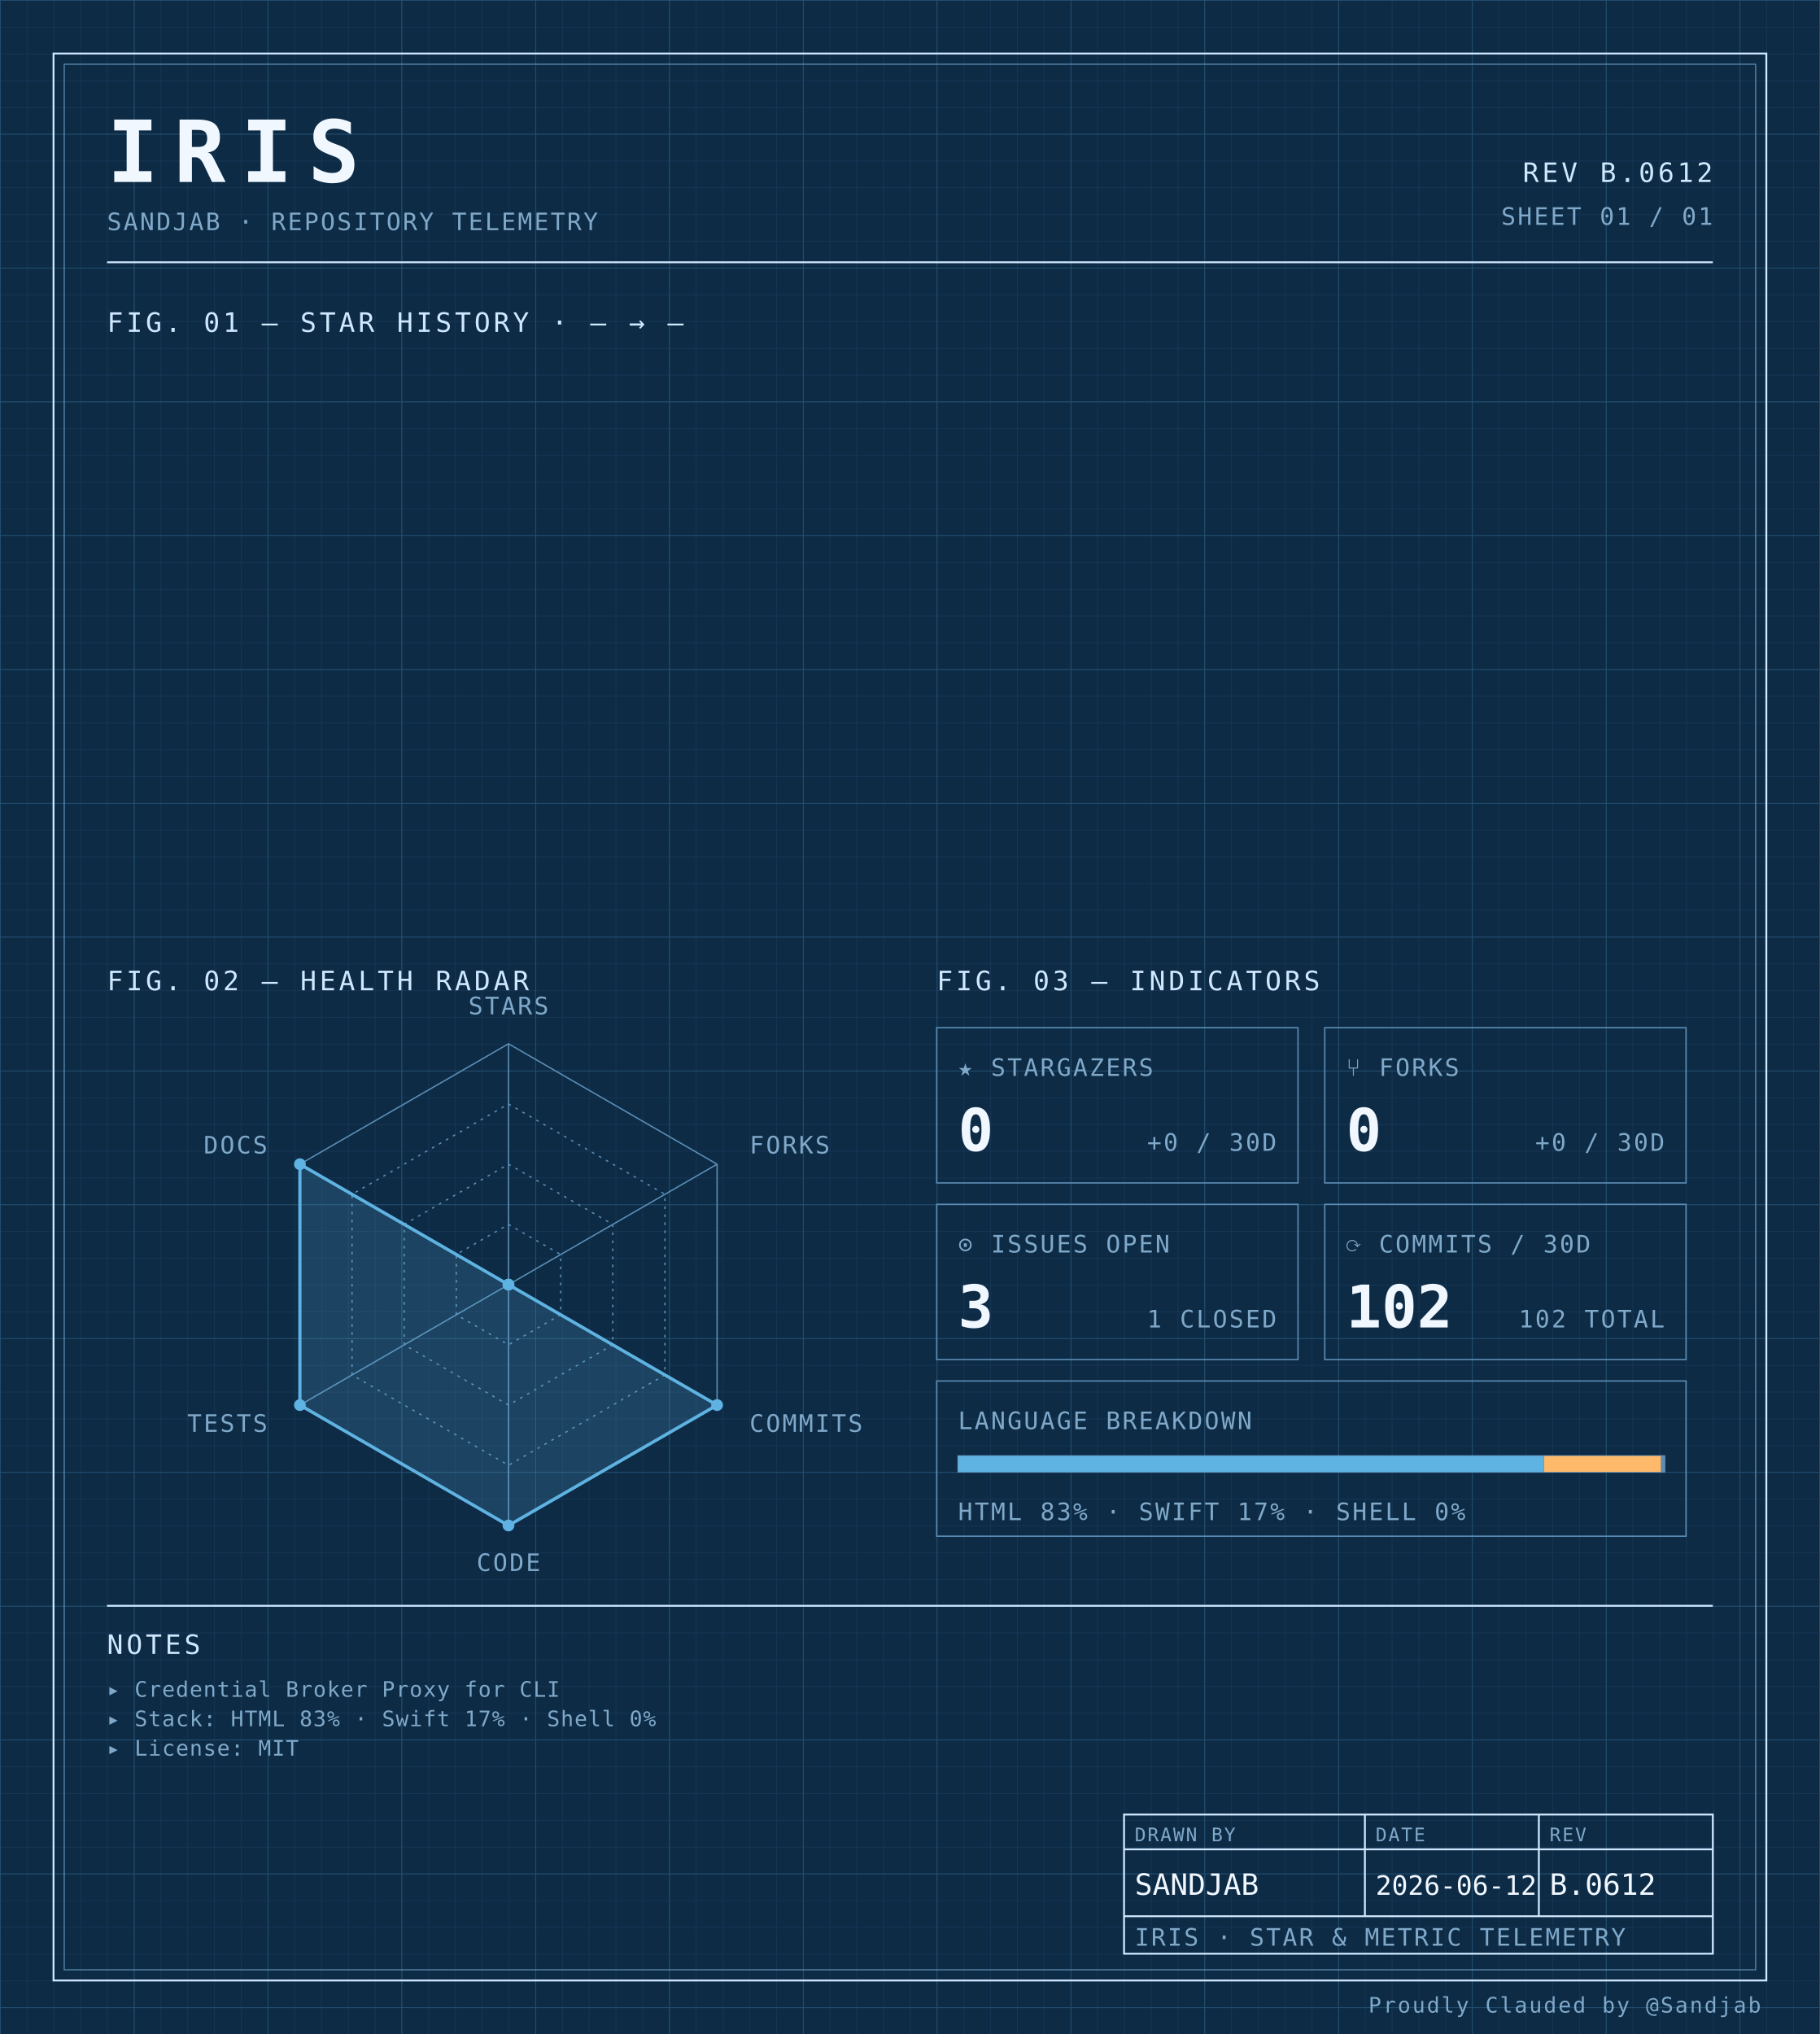
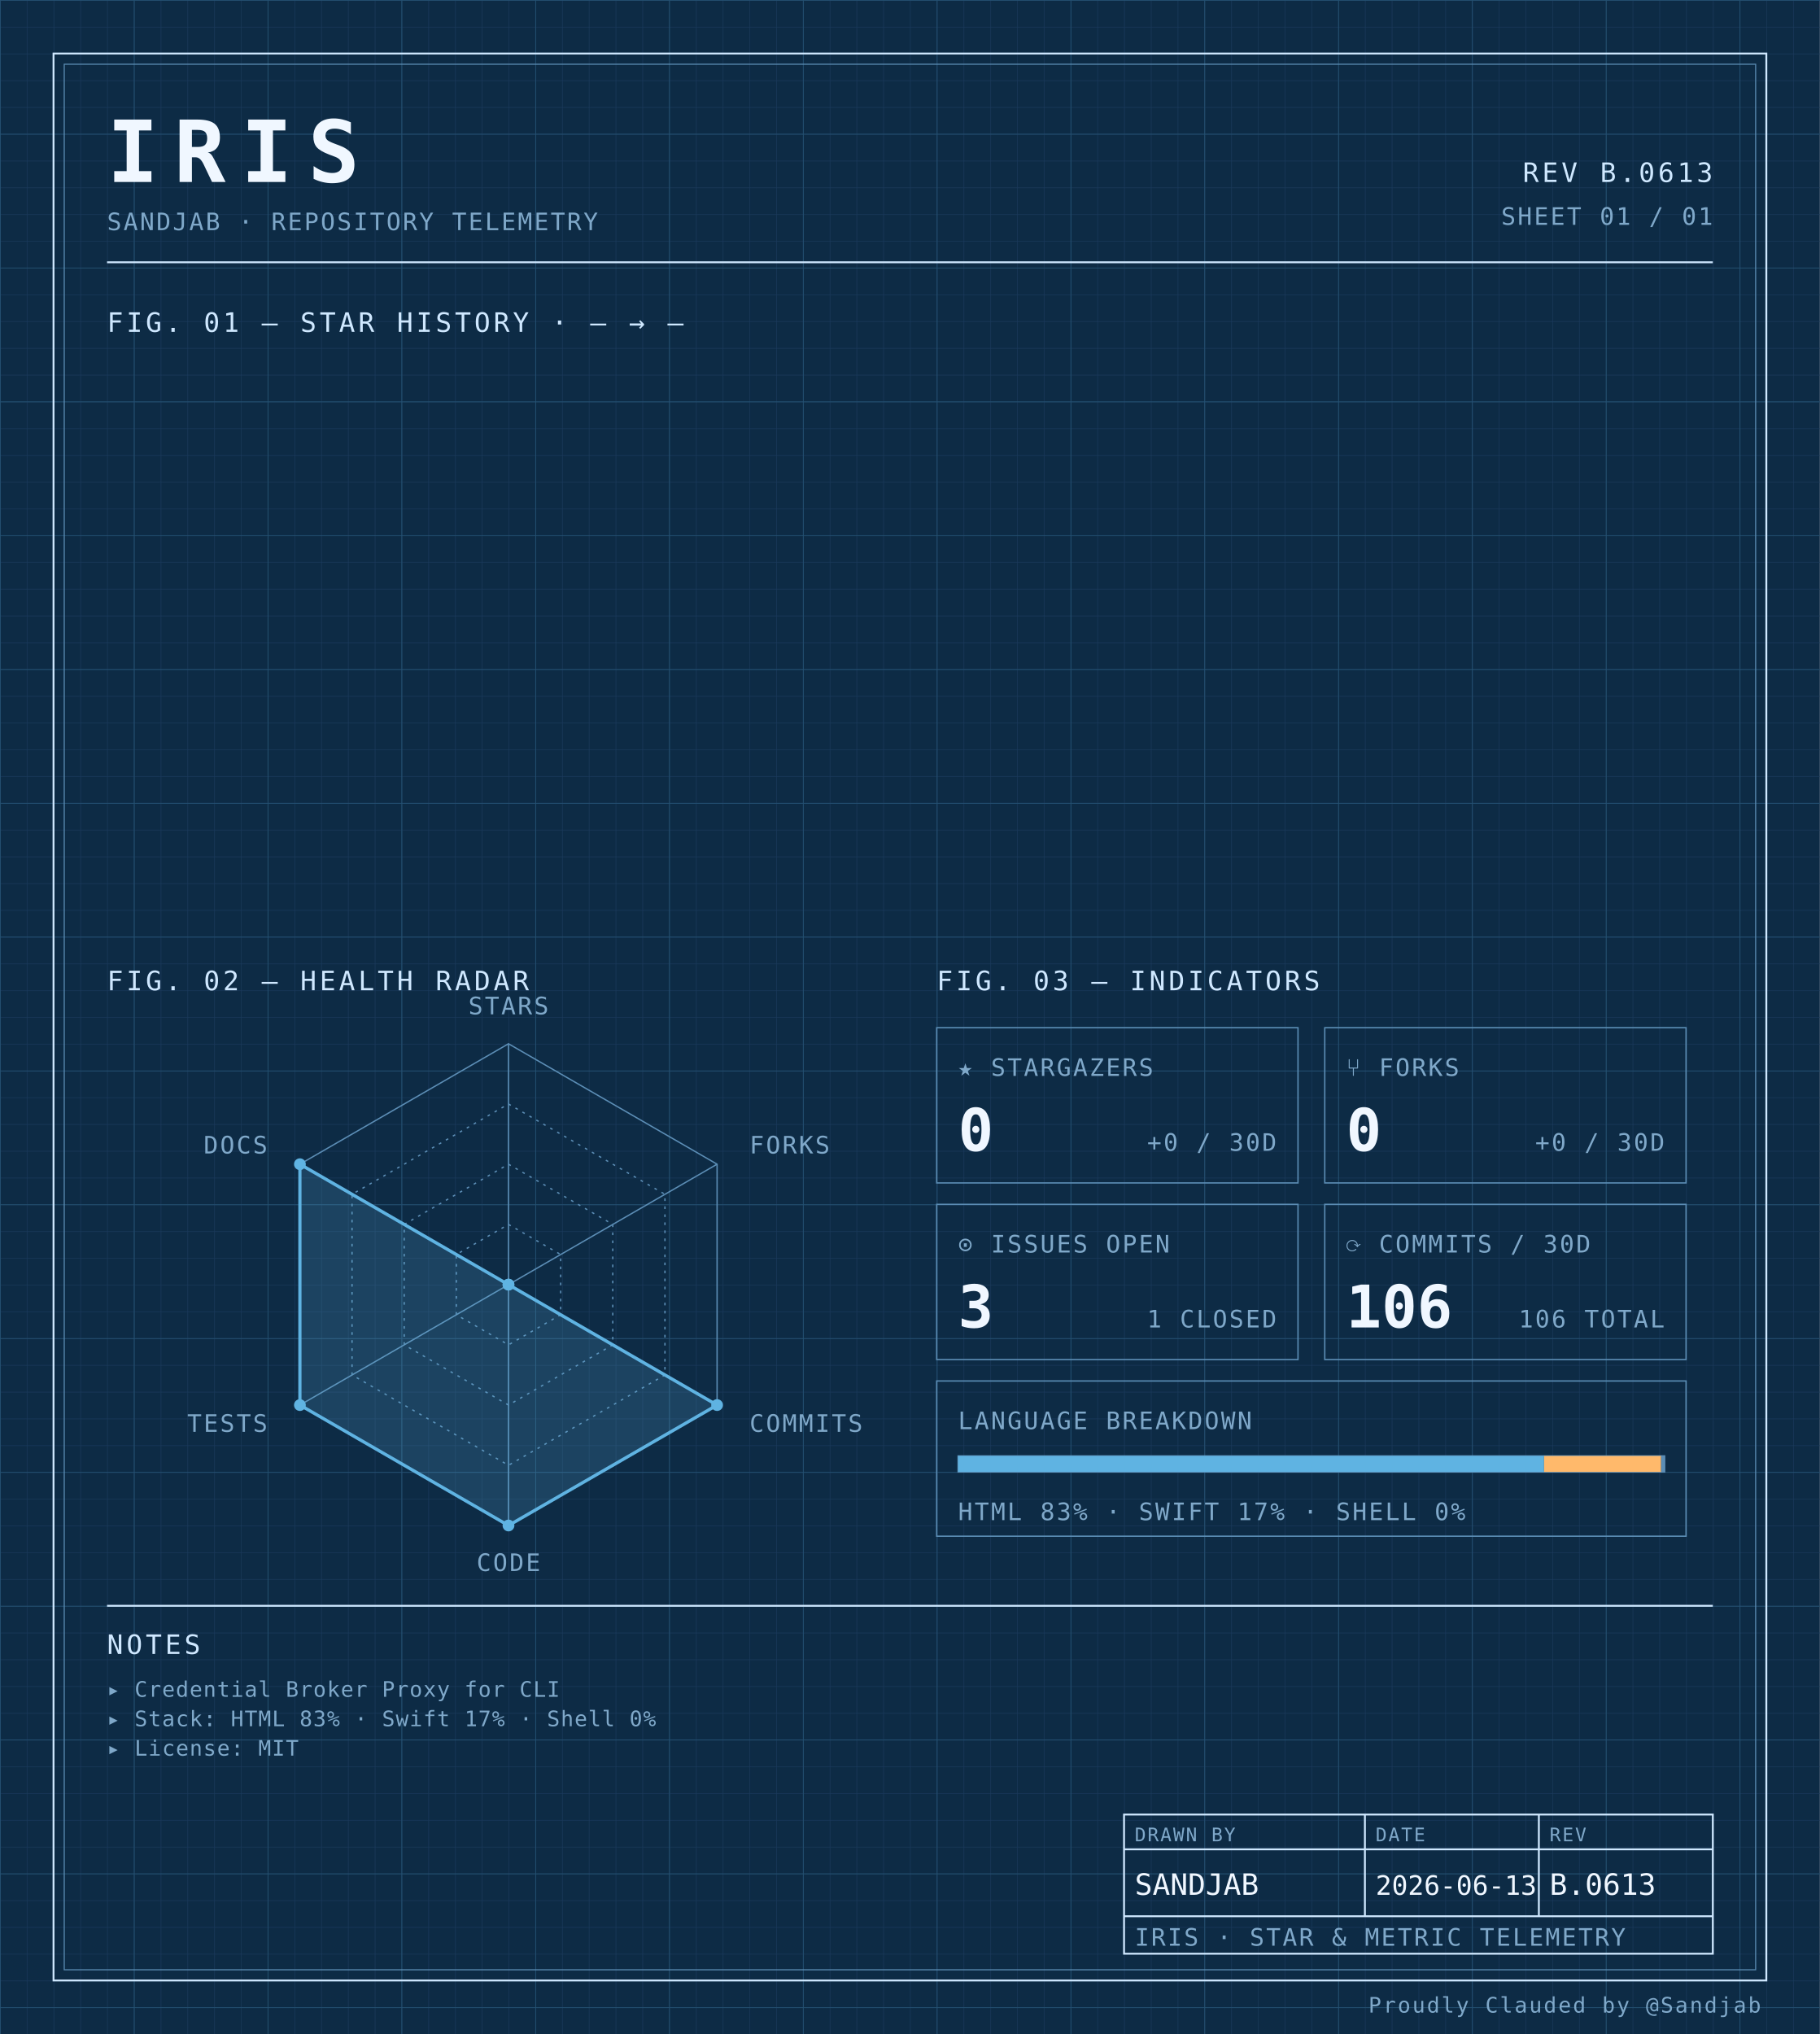
<svg xmlns="http://www.w3.org/2000/svg" width="100%" viewBox="0 0 680 760" role="img">
  <defs>
    <pattern id="grid-fine" width="10" height="10" patternUnits="userSpaceOnUse">
      <path d="M10 0H0V10" fill="none" stroke="#1a3a5c" stroke-width="0.4" />
    </pattern>
    <pattern id="grid-major" width="50" height="50" patternUnits="userSpaceOnUse">
      <path d="M50 0H0V50" fill="none" stroke="#245273" stroke-width="0.5" />
    </pattern>
  </defs>
  <rect x="0" y="0" width="680" height="760" fill="#0d2b45" />
  <rect x="0" y="0" width="680" height="760" fill="url(#grid-fine)" />
  <rect x="0" y="0" width="680" height="760" fill="url(#grid-major)" />
  <rect x="20" y="20" width="640" height="720" fill="none" stroke="#cfe8ff" stroke-width="0.7" />
  <rect x="24" y="24" width="632" height="712" fill="none" stroke="#5b8db5" stroke-width="0.4" />
  <text x="40" y="68" font-family="ui-monospace, 'SF Mono', 'JetBrains Mono', 'Cascadia Code', Consolas, monospace" font-size="32" font-weight="700" fill="#f0f7ff" text-anchor="start" letter-spacing="0.18em">IRIS</text>
  <text x="40" y="86" font-family="ui-monospace, 'SF Mono', 'JetBrains Mono', 'Cascadia Code', Consolas, monospace" font-size="9" font-weight="400" fill="#7fa8c9" text-anchor="start" letter-spacing="0.08em">SANDJAB · REPOSITORY TELEMETRY</text>
-   <text x="640" y="68" font-family="ui-monospace, 'SF Mono', 'JetBrains Mono', 'Cascadia Code', Consolas, monospace" font-size="10" font-weight="400" fill="#cfe8ff" text-anchor="end" letter-spacing="0.12em">REV B.0612</text>
+   <text x="640" y="68" font-family="ui-monospace, 'SF Mono', 'JetBrains Mono', 'Cascadia Code', Consolas, monospace" font-size="10" font-weight="400" fill="#cfe8ff" text-anchor="end" letter-spacing="0.12em">REV B.0613</text>
  <text x="640" y="84" font-family="ui-monospace, 'SF Mono', 'JetBrains Mono', 'Cascadia Code', Consolas, monospace" font-size="9" font-weight="400" fill="#7fa8c9" text-anchor="end" letter-spacing="0.08em">SHEET 01 / 01</text>
  <line x1="40" y1="98" x2="640" y2="98" stroke="#cfe8ff" stroke-width="0.7" />
  <text x="40" y="124" font-family="ui-monospace, 'SF Mono', 'JetBrains Mono', 'Cascadia Code', Consolas, monospace" font-size="10" font-weight="400" fill="#cfe8ff" text-anchor="start" letter-spacing="0.12em">FIG. 01 — STAR HISTORY · — → —</text>
  <text x="40" y="370" font-family="ui-monospace, 'SF Mono', 'JetBrains Mono', 'Cascadia Code', Consolas, monospace" font-size="10" font-weight="400" fill="#cfe8ff" text-anchor="start" letter-spacing="0.12em">FIG. 02 — HEALTH RADAR</text>
  <g transform="translate(190 480)">
    <polygon points="0.00,-90.00 77.94,-45.00 77.94,45.00 0.00,90.00 -77.94,45.00 -77.94,-45.00" fill="none" stroke="#5b8db5" stroke-width="0.5" />
    <polygon points="0.00,-67.50 58.46,-33.75 58.46,33.75 0.00,67.50 -58.46,33.75 -58.46,-33.75" fill="none" stroke="#5b8db5" stroke-width="0.5" stroke-dasharray="1,2" />
    <polygon points="0.00,-45.00 38.97,-22.50 38.97,22.50 0.00,45.00 -38.97,22.50 -38.97,-22.50" fill="none" stroke="#5b8db5" stroke-width="0.5" stroke-dasharray="1,2" />
    <polygon points="0.00,-22.50 19.49,-11.25 19.49,11.25 0.00,22.50 -19.49,11.25 -19.49,-11.25" fill="none" stroke="#5b8db5" stroke-width="0.5" stroke-dasharray="1,2" />
    <line x1="0" y1="0" x2="0.00" y2="-90.00" stroke="#5b8db5" stroke-width="0.5" />
    <line x1="0" y1="0" x2="77.94" y2="-45.00" stroke="#5b8db5" stroke-width="0.5" />
    <line x1="0" y1="0" x2="77.94" y2="45.00" stroke="#5b8db5" stroke-width="0.5" />
    <line x1="0" y1="0" x2="0.00" y2="90.00" stroke="#5b8db5" stroke-width="0.5" />
    <line x1="0" y1="0" x2="-77.94" y2="45.00" stroke="#5b8db5" stroke-width="0.5" />
    <line x1="0" y1="0" x2="-77.94" y2="-45.00" stroke="#5b8db5" stroke-width="0.5" />
    <polygon points="0.00,0.00 0.00,0.00 77.94,45.00 0.00,90.00 -77.94,45.00 -77.94,-45.00" fill="#5fb3e2" fill-opacity="0.18" stroke="#5fb3e2" stroke-width="1.2" />
    <circle cx="0.00" cy="0.00" r="2.2" fill="#5fb3e2" />
    <circle cx="0.00" cy="0.00" r="2.2" fill="#5fb3e2" />
    <circle cx="77.94" cy="45.00" r="2.2" fill="#5fb3e2" />
    <circle cx="0.00" cy="90.00" r="2.2" fill="#5fb3e2" />
    <circle cx="-77.94" cy="45.00" r="2.2" fill="#5fb3e2" />
    <circle cx="-77.94" cy="-45.00" r="2.2" fill="#5fb3e2" />
    <text x="6.3681633555662356e-15" y="-101" font-family="ui-monospace, 'SF Mono', 'JetBrains Mono', 'Cascadia Code', Consolas, monospace" font-size="9" font-weight="400" fill="#7fa8c9" text-anchor="middle" letter-spacing="0.08em">STARS</text>
    <text x="90.067" y="-49" font-family="ui-monospace, 'SF Mono', 'JetBrains Mono', 'Cascadia Code', Consolas, monospace" font-size="9" font-weight="400" fill="#7fa8c9" text-anchor="start" letter-spacing="0.08em">FORKS</text>
    <text x="90.067" y="55" font-family="ui-monospace, 'SF Mono', 'JetBrains Mono', 'Cascadia Code', Consolas, monospace" font-size="9" font-weight="400" fill="#7fa8c9" text-anchor="start" letter-spacing="0.08em">COMMITS</text>
    <text x="6.3681633555662356e-15" y="107" font-family="ui-monospace, 'SF Mono', 'JetBrains Mono', 'Cascadia Code', Consolas, monospace" font-size="9" font-weight="400" fill="#7fa8c9" text-anchor="middle" letter-spacing="0.08em">CODE</text>
    <text x="-90.067" y="55" font-family="ui-monospace, 'SF Mono', 'JetBrains Mono', 'Cascadia Code', Consolas, monospace" font-size="9" font-weight="400" fill="#7fa8c9" text-anchor="end" letter-spacing="0.08em">TESTS</text>
    <text x="-90.067" y="-49" font-family="ui-monospace, 'SF Mono', 'JetBrains Mono', 'Cascadia Code', Consolas, monospace" font-size="9" font-weight="400" fill="#7fa8c9" text-anchor="end" letter-spacing="0.08em">DOCS</text>
  </g>
  <text x="350" y="370" font-family="ui-monospace, 'SF Mono', 'JetBrains Mono', 'Cascadia Code', Consolas, monospace" font-size="10" font-weight="400" fill="#cfe8ff" text-anchor="start" letter-spacing="0.12em">FIG. 03 — INDICATORS</text>
  <rect x="350" y="384" width="135" height="58" fill="none" stroke="#5b8db5" stroke-width="0.5" />
  <text x="358" y="402" font-family="ui-monospace, 'SF Mono', 'JetBrains Mono', 'Cascadia Code', Consolas, monospace" font-size="9" font-weight="400" fill="#7fa8c9" text-anchor="start" letter-spacing="0.08em">★ STARGAZERS</text>
  <text x="358" y="430" font-family="ui-monospace, 'SF Mono', 'JetBrains Mono', 'Cascadia Code', Consolas, monospace" font-size="22" font-weight="700" fill="#f0f7ff" text-anchor="start" letter-spacing="normal">0</text>
  <text x="477" y="430" font-family="ui-monospace, 'SF Mono', 'JetBrains Mono', 'Cascadia Code', Consolas, monospace" font-size="9" font-weight="400" fill="#7fa8c9" text-anchor="end" letter-spacing="0.08em">+0 / 30D</text>
  <rect x="495" y="384" width="135" height="58" fill="none" stroke="#5b8db5" stroke-width="0.5" />
  <text x="503" y="402" font-family="ui-monospace, 'SF Mono', 'JetBrains Mono', 'Cascadia Code', Consolas, monospace" font-size="9" font-weight="400" fill="#7fa8c9" text-anchor="start" letter-spacing="0.08em">⑂ FORKS</text>
  <text x="503" y="430" font-family="ui-monospace, 'SF Mono', 'JetBrains Mono', 'Cascadia Code', Consolas, monospace" font-size="22" font-weight="700" fill="#f0f7ff" text-anchor="start" letter-spacing="normal">0</text>
  <text x="622" y="430" font-family="ui-monospace, 'SF Mono', 'JetBrains Mono', 'Cascadia Code', Consolas, monospace" font-size="9" font-weight="400" fill="#7fa8c9" text-anchor="end" letter-spacing="0.08em">+0 / 30D</text>
  <rect x="350" y="450" width="135" height="58" fill="none" stroke="#5b8db5" stroke-width="0.5" />
  <text x="358" y="468" font-family="ui-monospace, 'SF Mono', 'JetBrains Mono', 'Cascadia Code', Consolas, monospace" font-size="9" font-weight="400" fill="#7fa8c9" text-anchor="start" letter-spacing="0.08em">⊙ ISSUES OPEN</text>
  <text x="358" y="496" font-family="ui-monospace, 'SF Mono', 'JetBrains Mono', 'Cascadia Code', Consolas, monospace" font-size="22" font-weight="700" fill="#f0f7ff" text-anchor="start" letter-spacing="normal">3</text>
  <text x="477" y="496" font-family="ui-monospace, 'SF Mono', 'JetBrains Mono', 'Cascadia Code', Consolas, monospace" font-size="9" font-weight="400" fill="#7fa8c9" text-anchor="end" letter-spacing="0.08em">1 CLOSED</text>
  <rect x="495" y="450" width="135" height="58" fill="none" stroke="#5b8db5" stroke-width="0.5" />
  <text x="503" y="468" font-family="ui-monospace, 'SF Mono', 'JetBrains Mono', 'Cascadia Code', Consolas, monospace" font-size="9" font-weight="400" fill="#7fa8c9" text-anchor="start" letter-spacing="0.08em">⟳ COMMITS / 30D</text>
-   <text x="503" y="496" font-family="ui-monospace, 'SF Mono', 'JetBrains Mono', 'Cascadia Code', Consolas, monospace" font-size="22" font-weight="700" fill="#f0f7ff" text-anchor="start" letter-spacing="normal">102</text>
-   <text x="622" y="496" font-family="ui-monospace, 'SF Mono', 'JetBrains Mono', 'Cascadia Code', Consolas, monospace" font-size="9" font-weight="400" fill="#7fa8c9" text-anchor="end" letter-spacing="0.08em">102 TOTAL</text>
+   <text x="503" y="496" font-family="ui-monospace, 'SF Mono', 'JetBrains Mono', 'Cascadia Code', Consolas, monospace" font-size="22" font-weight="700" fill="#f0f7ff" text-anchor="start" letter-spacing="normal">106</text>
+   <text x="622" y="496" font-family="ui-monospace, 'SF Mono', 'JetBrains Mono', 'Cascadia Code', Consolas, monospace" font-size="9" font-weight="400" fill="#7fa8c9" text-anchor="end" letter-spacing="0.08em">106 TOTAL</text>
  <rect x="350" y="516" width="280" height="58" fill="none" stroke="#5b8db5" stroke-width="0.5" />
  <text x="358" y="534" font-family="ui-monospace, 'SF Mono', 'JetBrains Mono', 'Cascadia Code', Consolas, monospace" font-size="9" font-weight="400" fill="#7fa8c9" text-anchor="start" letter-spacing="0.08em">LANGUAGE BREAKDOWN</text>
  <rect x="358" y="544" width="264" height="6" fill="none" stroke="#5b8db5" stroke-width="0.5" />
  <rect x="358" y="544" width="218.94" height="6" fill="#5fb3e2" />
  <rect x="576.943" y="544" width="43.74" height="6" fill="#ffb96b" />
  <rect x="620.684" y="544" width="1.32" height="6" fill="#5b8db5" />
  <text x="358" y="568" font-family="ui-monospace, 'SF Mono', 'JetBrains Mono', 'Cascadia Code', Consolas, monospace" font-size="9" font-weight="400" fill="#7fa8c9" text-anchor="start" letter-spacing="0.08em">HTML 83% · SWIFT 17% · SHELL 0%</text>
  <line x1="40" y1="600" x2="640" y2="600" stroke="#cfe8ff" stroke-width="0.7" />
  <text x="40" y="618" font-family="ui-monospace, 'SF Mono', 'JetBrains Mono', 'Cascadia Code', Consolas, monospace" font-size="10" font-weight="400" fill="#cfe8ff" text-anchor="start" letter-spacing="0.12em">NOTES</text>
  <text x="40" y="634" font-family="ui-monospace, 'SF Mono', 'JetBrains Mono', 'Cascadia Code', Consolas, monospace" font-size="8" font-weight="400" fill="#7fa8c9" text-anchor="start" letter-spacing="0.04em">▸ Credential Broker Proxy for CLI</text>
  <text x="40" y="645" font-family="ui-monospace, 'SF Mono', 'JetBrains Mono', 'Cascadia Code', Consolas, monospace" font-size="8" font-weight="400" fill="#7fa8c9" text-anchor="start" letter-spacing="0.04em">▸ Stack: HTML 83% · Swift 17% · Shell 0%</text>
  <text x="40" y="656" font-family="ui-monospace, 'SF Mono', 'JetBrains Mono', 'Cascadia Code', Consolas, monospace" font-size="8" font-weight="400" fill="#7fa8c9" text-anchor="start" letter-spacing="0.04em">▸ License: MIT</text>
  <rect x="420" y="678" width="220" height="52" fill="none" stroke="#cfe8ff" stroke-width="0.7" />
  <line x1="420" y1="691" x2="640" y2="691" stroke="#cfe8ff" stroke-width="0.7" />
  <line x1="420" y1="716" x2="640" y2="716" stroke="#cfe8ff" stroke-width="0.7" />
  <line x1="510" y1="678" x2="510" y2="716" stroke="#cfe8ff" stroke-width="0.7" />
  <line x1="575" y1="678" x2="575" y2="716" stroke="#cfe8ff" stroke-width="0.7" />
  <text x="424" y="688" font-family="ui-monospace, 'SF Mono', 'JetBrains Mono', 'Cascadia Code', Consolas, monospace" font-size="7" font-weight="400" fill="#7fa8c9" text-anchor="start" letter-spacing="0.08em">DRAWN BY</text>
  <text x="514" y="688" font-family="ui-monospace, 'SF Mono', 'JetBrains Mono', 'Cascadia Code', Consolas, monospace" font-size="7" font-weight="400" fill="#7fa8c9" text-anchor="start" letter-spacing="0.08em">DATE</text>
  <text x="579" y="688" font-family="ui-monospace, 'SF Mono', 'JetBrains Mono', 'Cascadia Code', Consolas, monospace" font-size="7" font-weight="400" fill="#7fa8c9" text-anchor="start" letter-spacing="0.08em">REV</text>
  <text x="424" y="708" font-family="ui-monospace, 'SF Mono', 'JetBrains Mono', 'Cascadia Code', Consolas, monospace" font-size="11" font-weight="400" fill="#f0f7ff" text-anchor="start" letter-spacing="normal">SANDJAB</text>
-   <text x="514" y="708" font-family="ui-monospace, 'SF Mono', 'JetBrains Mono', 'Cascadia Code', Consolas, monospace" font-size="10" font-weight="400" fill="#f0f7ff" text-anchor="start" letter-spacing="normal">2026-06-12</text>
-   <text x="579" y="708" font-family="ui-monospace, 'SF Mono', 'JetBrains Mono', 'Cascadia Code', Consolas, monospace" font-size="11" font-weight="400" fill="#f0f7ff" text-anchor="start" letter-spacing="normal">B.0612</text>
+   <text x="514" y="708" font-family="ui-monospace, 'SF Mono', 'JetBrains Mono', 'Cascadia Code', Consolas, monospace" font-size="10" font-weight="400" fill="#f0f7ff" text-anchor="start" letter-spacing="normal">2026-06-13</text>
+   <text x="579" y="708" font-family="ui-monospace, 'SF Mono', 'JetBrains Mono', 'Cascadia Code', Consolas, monospace" font-size="11" font-weight="400" fill="#f0f7ff" text-anchor="start" letter-spacing="normal">B.0613</text>
  <text x="424" y="727" font-family="ui-monospace, 'SF Mono', 'JetBrains Mono', 'Cascadia Code', Consolas, monospace" font-size="9" font-weight="400" fill="#7fa8c9" text-anchor="start" letter-spacing="0.08em">IRIS · STAR &amp; METRIC TELEMETRY</text>
  <text x="658" y="752" font-family="ui-monospace, 'SF Mono', 'JetBrains Mono', 'Cascadia Code', Consolas, monospace" font-size="8" font-weight="400" fill="#7fa8c9" text-anchor="end" letter-spacing="0.08em">Proudly Clauded by @Sandjab</text>
</svg>
